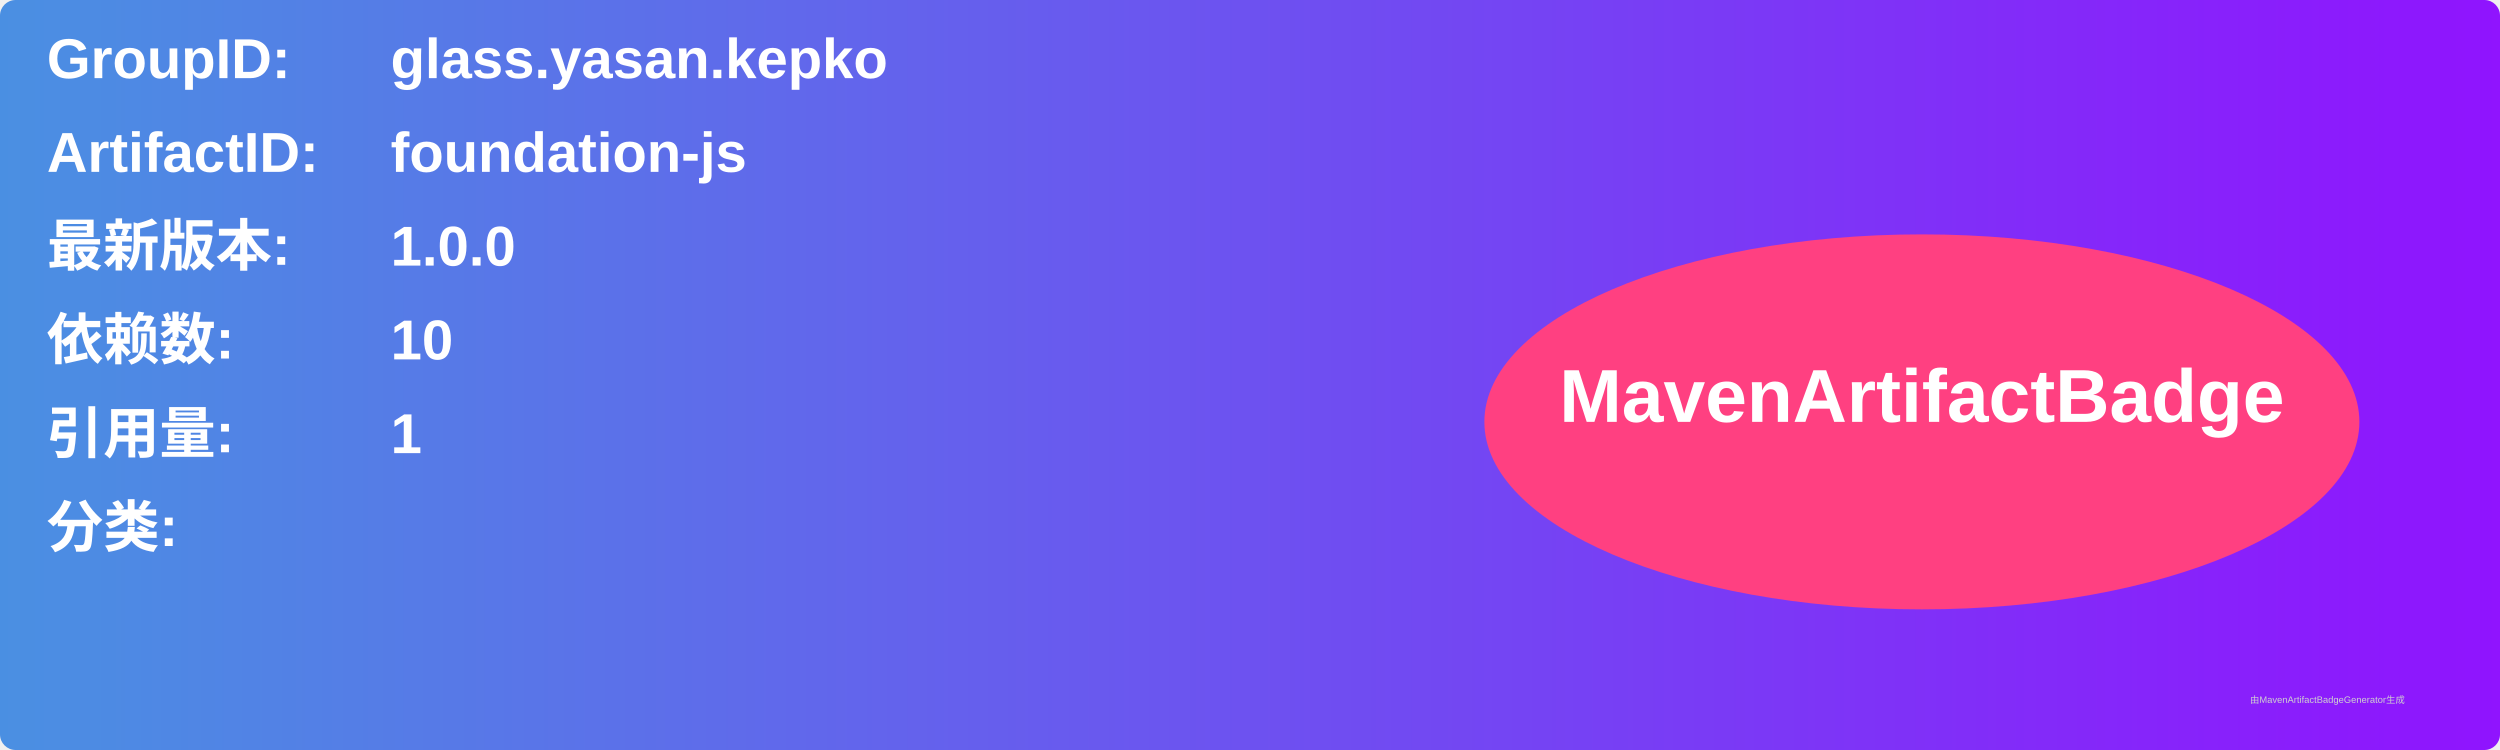
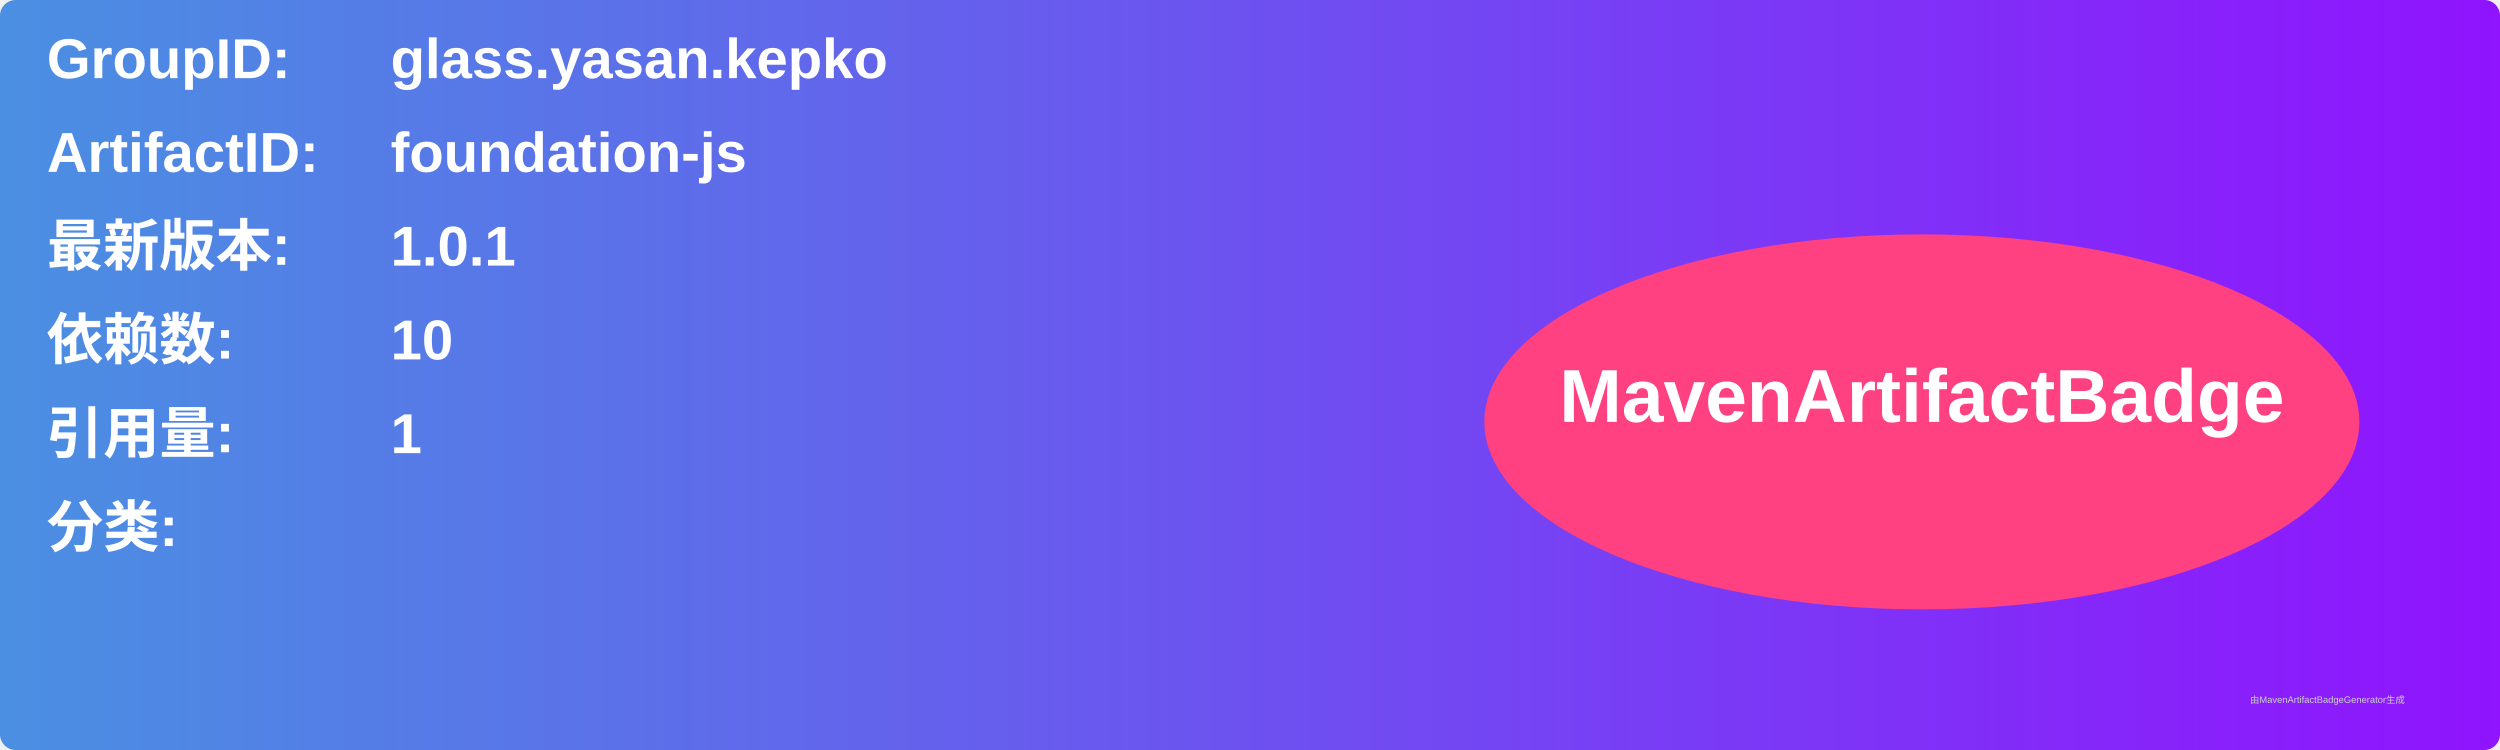
<svg xmlns="http://www.w3.org/2000/svg" width="800" height="240" viewBox="0 0 800 240">
  <linearGradient id="grad" x1="0%" y1="0%" x2="100%" y2="0%">
    <stop offset="0%" stop-color="#4a90e2" />
    <stop offset="100%" stop-color="#9013fe" />
  </linearGradient>
  <rect width="100%" height="100%" rx="5" ry="5" fill="url(#grad)" />
  <g transform="translate(15, 15)">
    <text x="0" y="10" font-family="Arial" font-size="18" fill="white" font-weight="bold" width="260">GroupID:</text>
    <text x="110" y="10" font-family="Arial" font-size="18" fill="white" font-weight="bold" width="460">glass.yasan.kepko</text>
    <text x="0" y="40" font-family="Arial" font-size="18" fill="white" font-weight="bold" width="260">ArtifactID:</text>
    <text x="110" y="40" font-family="Arial" font-size="18" fill="white" font-weight="bold" width="460">foundation-js</text>
    <text x="0" y="70" font-family="Arial" font-size="18" fill="white" font-weight="bold">最新版本:</text>
    <text x="110" y="70" font-family="Arial" font-size="18" fill="white" font-weight="bold">
-       <tspan font-weight="bold">1.0.0</tspan>
+       <tspan font-weight="bold">1.0.1</tspan>
    </text>
    <text x="0" y="100" font-family="Arial" font-size="18" fill="white" font-weight="bold">依赖数: </text>
    <text x="110" y="100" font-family="Arial" font-size="18" fill="white">
      <tspan font-weight="bold">10</tspan>
    </text>
    <text x="0" y="130" font-family="Arial" font-size="18" fill="white" font-weight="bold">引用量: </text>
    <text x="110" y="130" font-family="Arial" font-size="18" fill="white">
      <tspan font-weight="bold">1</tspan>
    </text>
    <text x="0" y="160" font-family="Arial" font-size="18" fill="white" font-weight="bold">分类:</text>
    <text x="10" y="190" font-family="Arial" font-size="10" fill="white">
      <tspan font-weight="bold" />
    </text>
    <ellipse cx="600" cy="120" rx="140" ry="60" fill="#ff4081" />
    <text x="600" y="120" text-anchor="middle" font-family="Arial" font-size="24" fill="white" font-weight="bold">MavenArtifactBadge</text>
  </g>
  <text x="720" y="225" font-family="Arial" font-size="3" fill="#d0d0d0">由MavenArtifactBadgeGenerator生成</text>
</svg>
